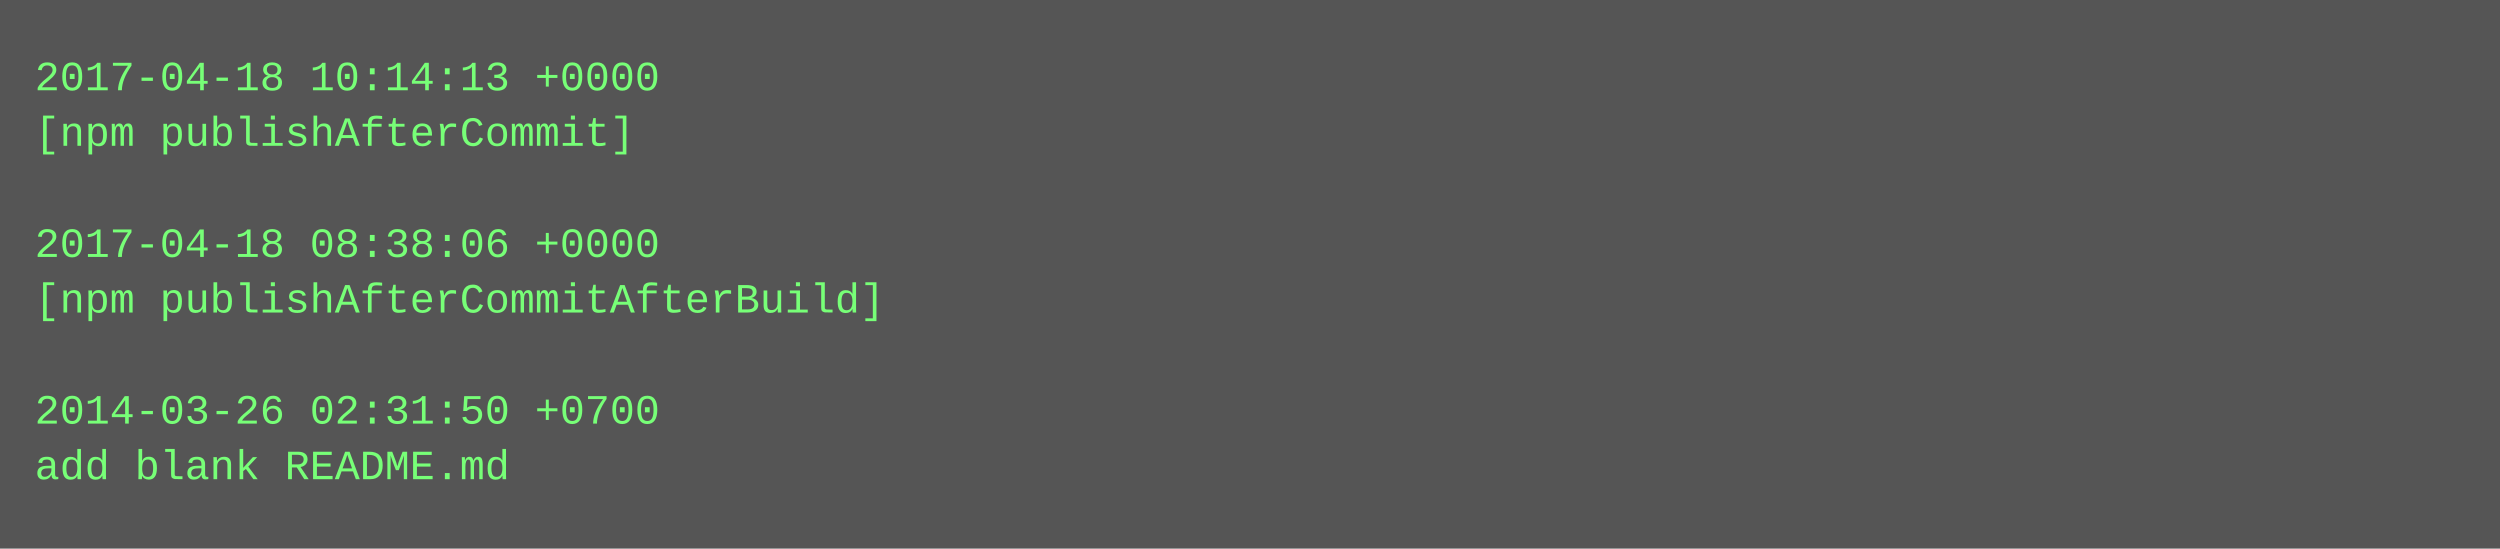
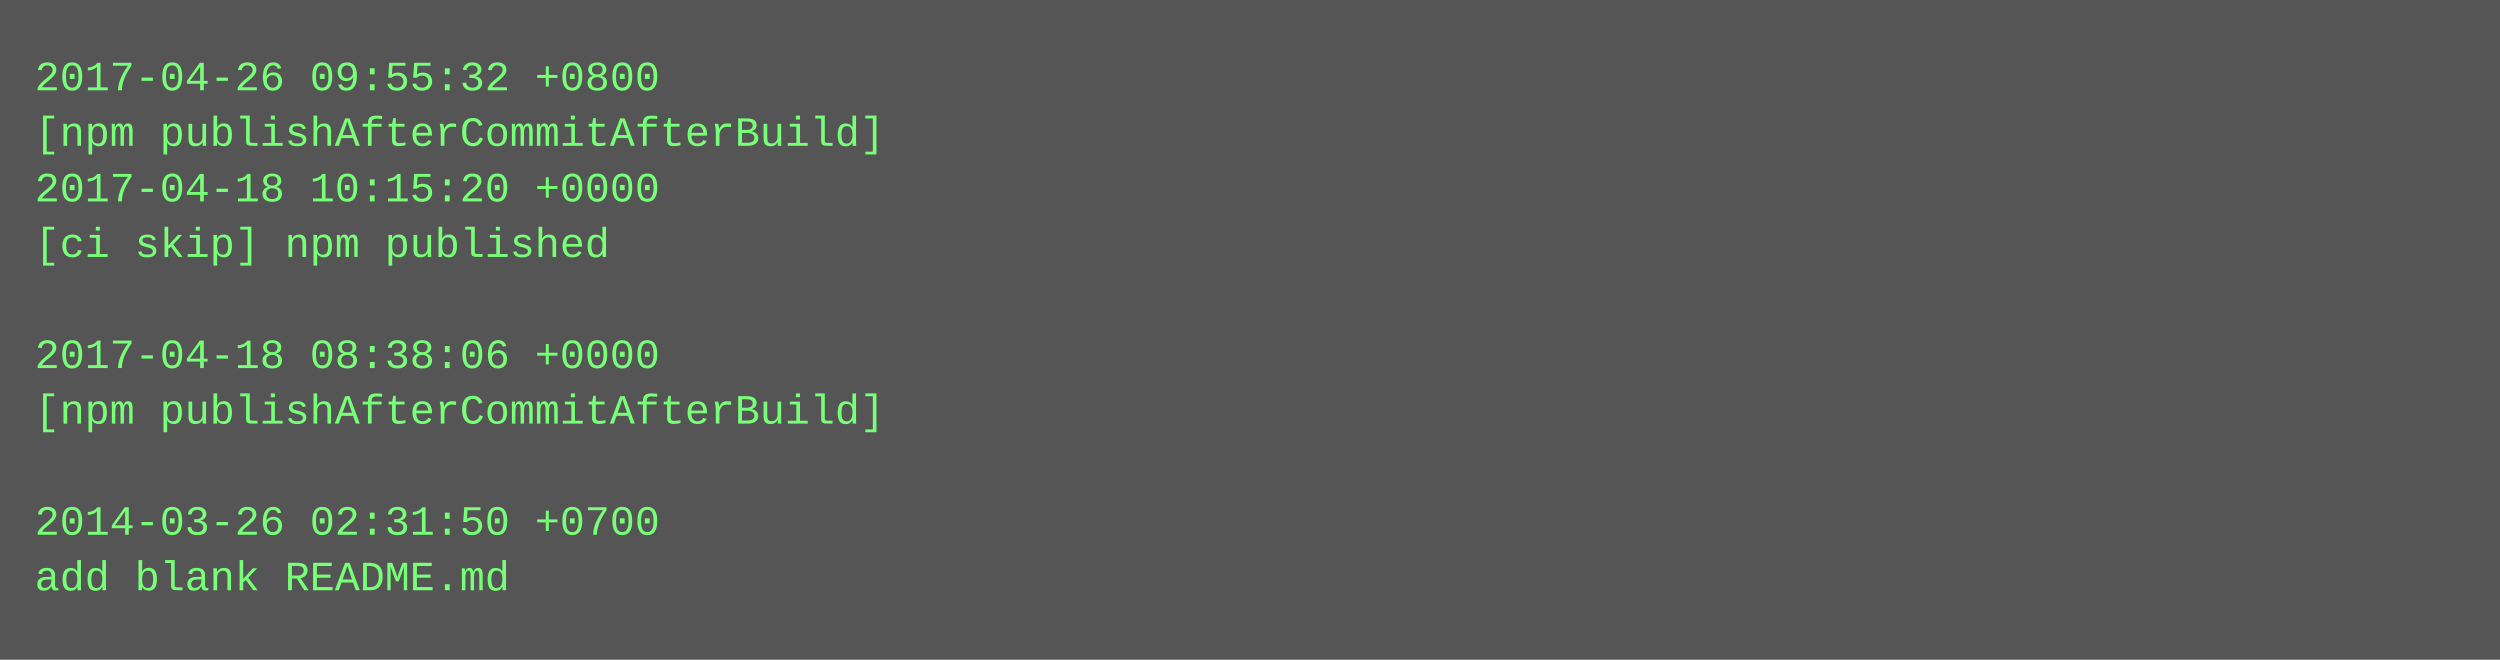
- <svg xmlns="http://www.w3.org/2000/svg" height="158" width="720">
-   <rect height="158" fill="#555" width="720" />
+ <svg xmlns="http://www.w3.org/2000/svg" height="190" width="720">
+   <rect height="190" fill="#555" width="720" />
  <text fill="#7f7" font-family="Courier New" font-size="12" xml:space="preserve">
-     <tspan x="10" y="26">2017-04-18 10:14:13 +0000</tspan>
-     <tspan x="10" y="42">[npm publishAfterCommit]</tspan>
-     <tspan x="10" y="58" />
-     <tspan x="10" y="74">2017-04-18 08:38:06 +0000</tspan>
-     <tspan x="10" y="90">[npm publishAfterCommitAfterBuild]</tspan>
-     <tspan x="10" y="106" />
-     <tspan x="10" y="122">2014-03-26 02:31:50 +0700</tspan>
-     <tspan x="10" y="138">add blank README.md</tspan>
+     <tspan x="10" y="26">2017-04-26 09:55:32 +0800</tspan>
+     <tspan x="10" y="42">[npm publishAfterCommitAfterBuild]</tspan>
+     <tspan x="10" y="58">2017-04-18 10:15:20 +0000</tspan>
+     <tspan x="10" y="74">[ci skip] npm published</tspan>
+     <tspan x="10" y="90" />
+     <tspan x="10" y="106">2017-04-18 08:38:06 +0000</tspan>
+     <tspan x="10" y="122">[npm publishAfterCommitAfterBuild]</tspan>
+     <tspan x="10" y="138" />
+     <tspan x="10" y="154">2014-03-26 02:31:50 +0700</tspan>
+     <tspan x="10" y="170">add blank README.md</tspan>
  </text>
</svg>
